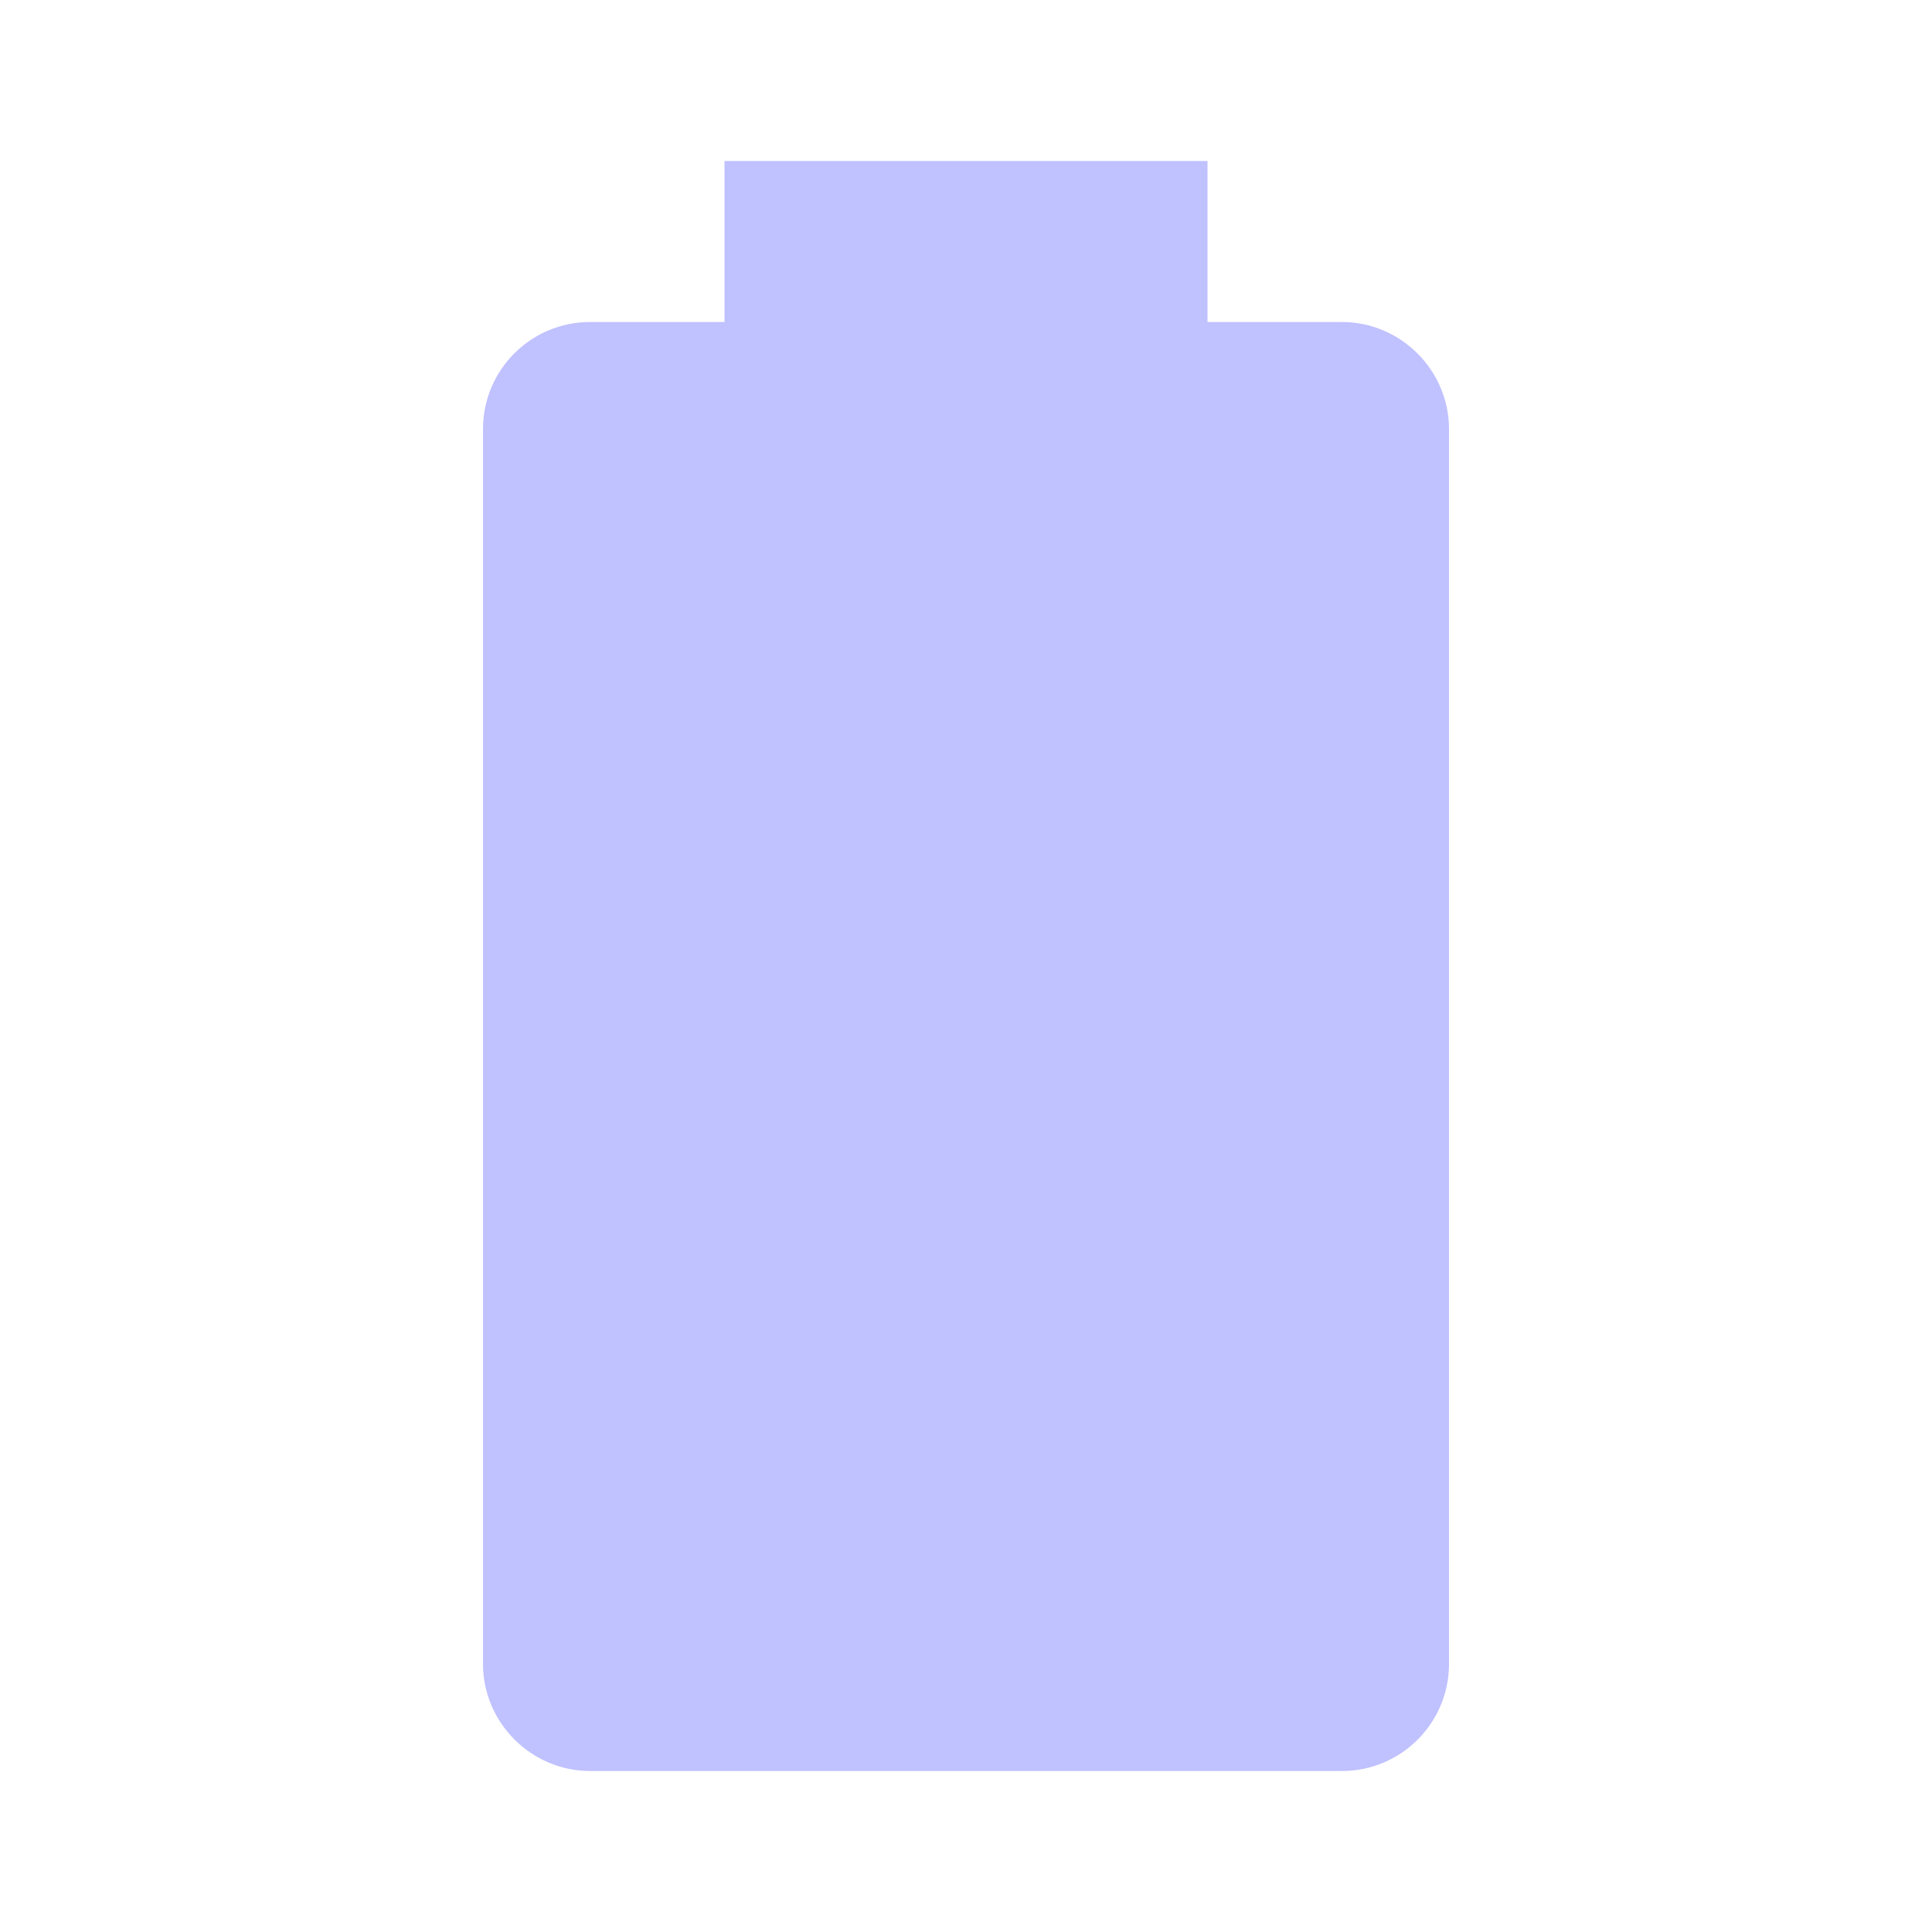
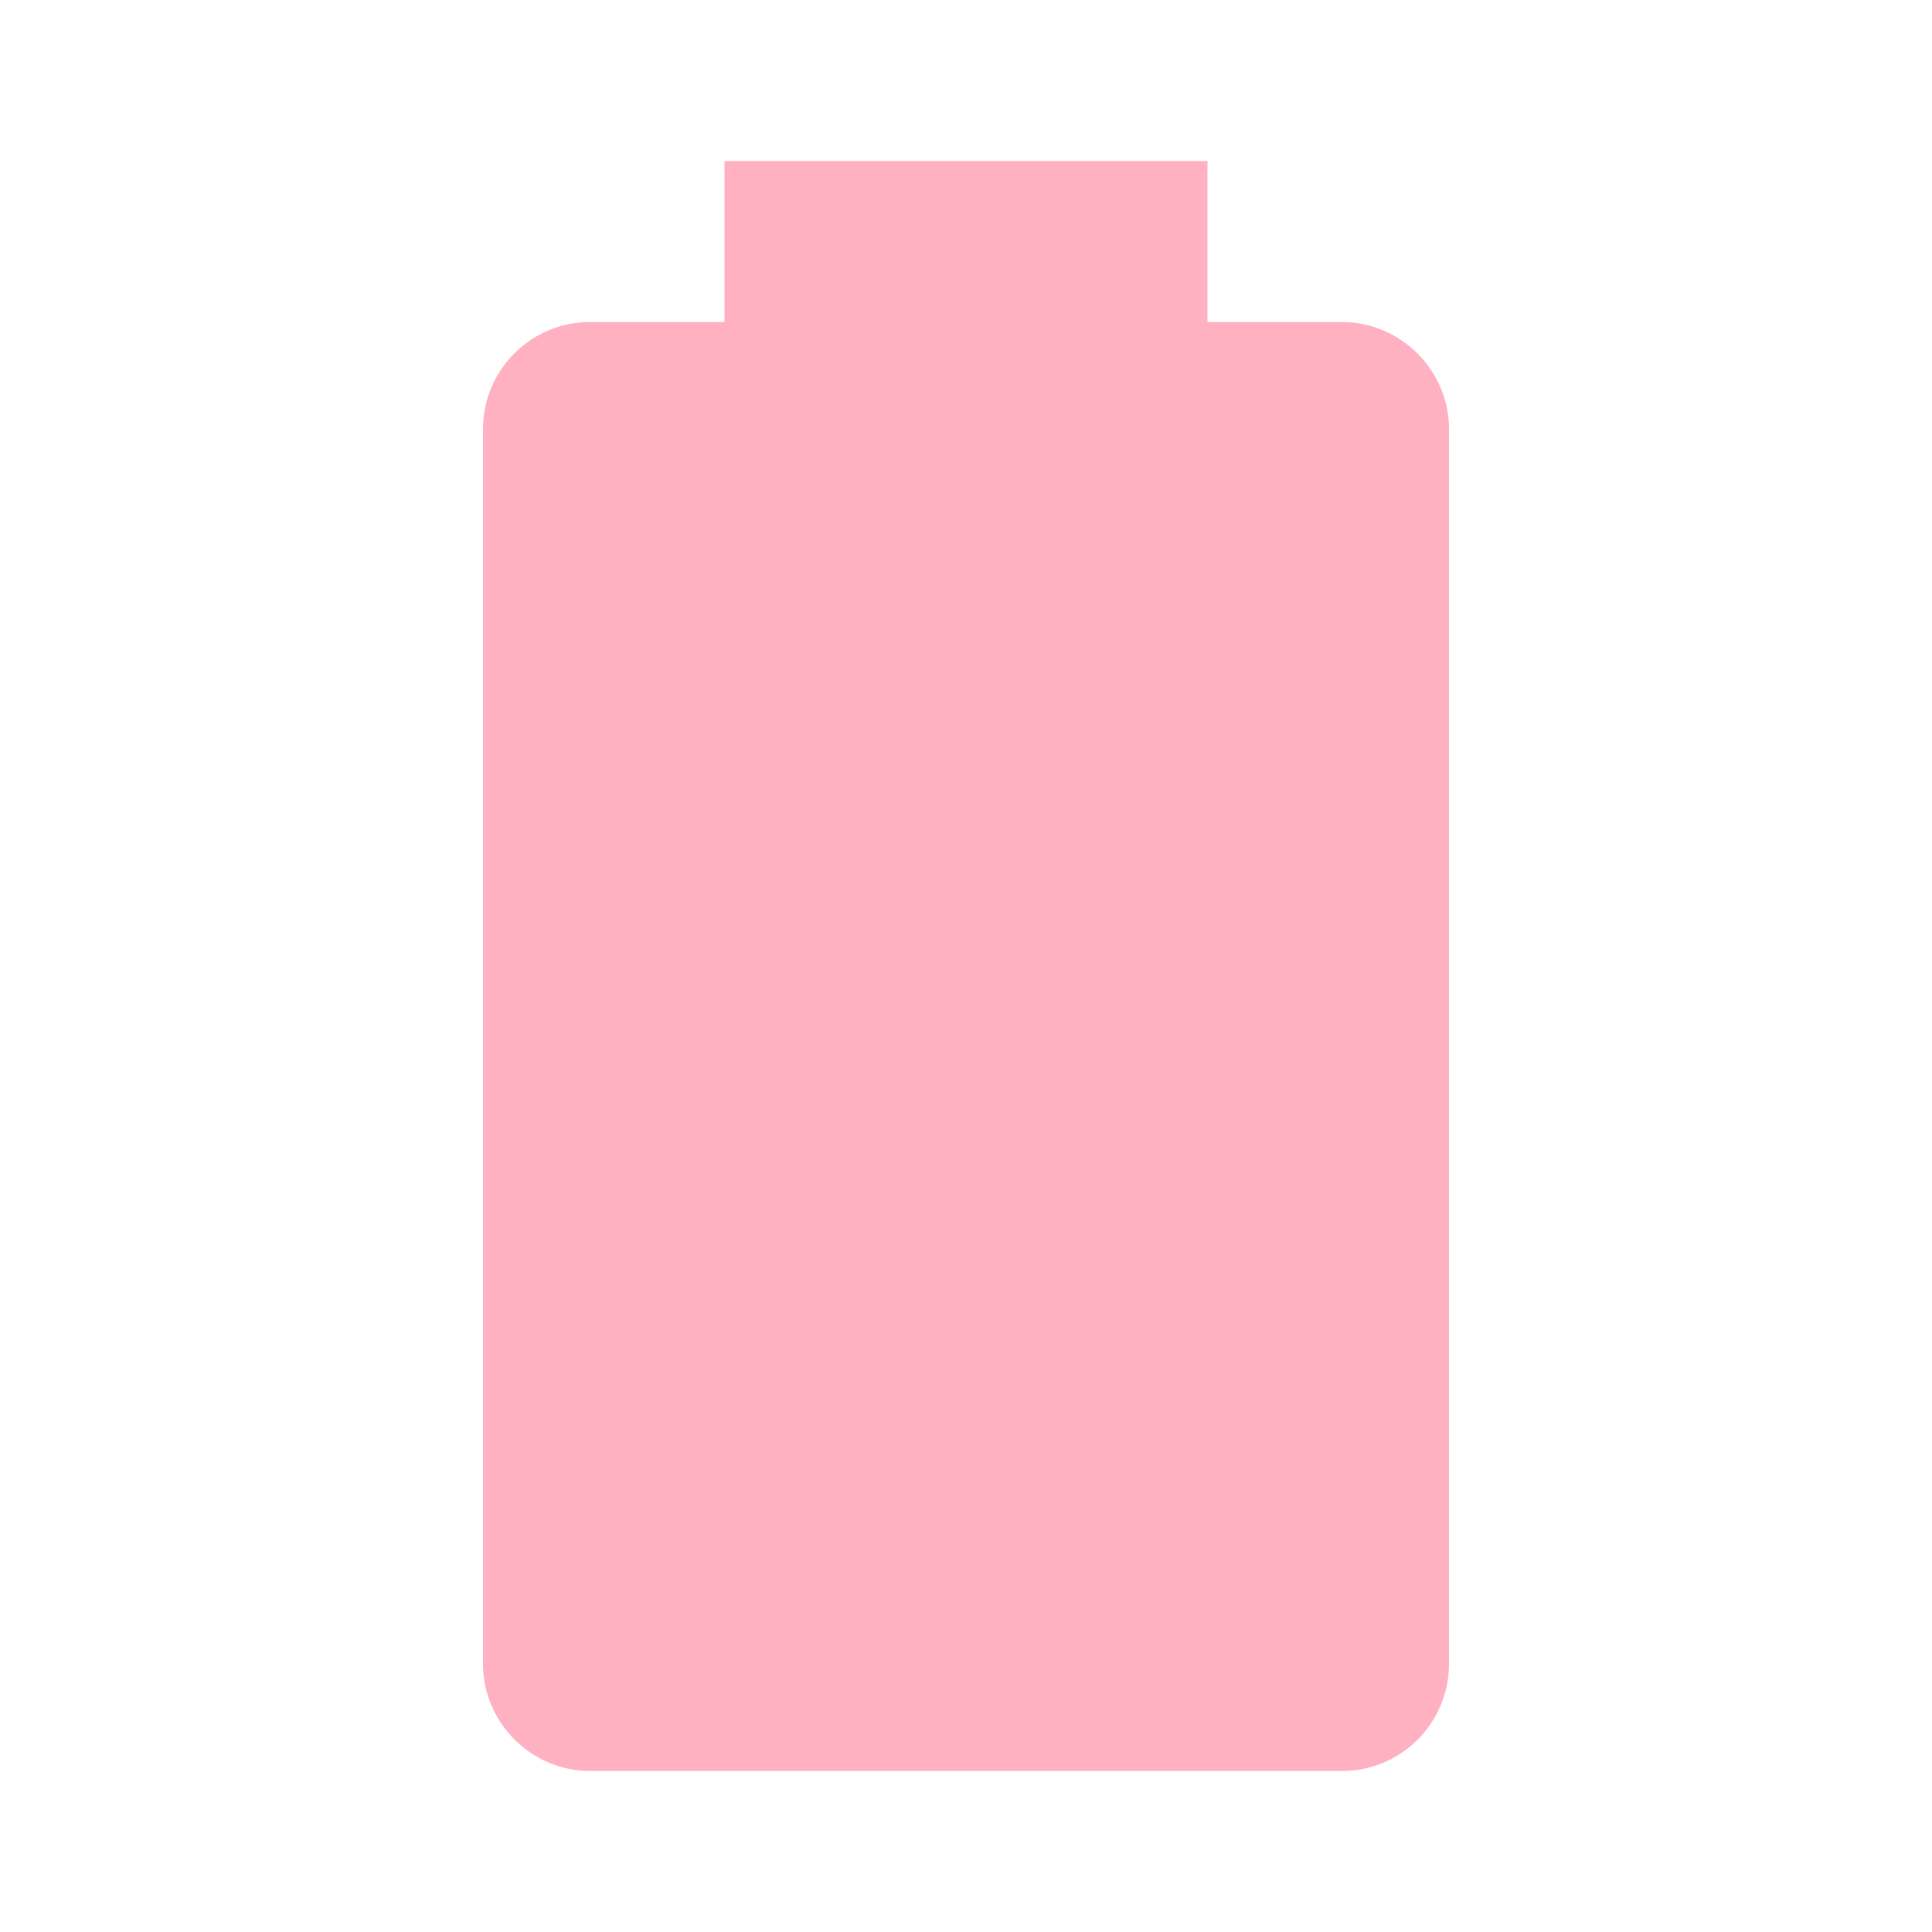
- <svg xmlns="http://www.w3.org/2000/svg" fill="#C0C1FF" preserveAspectRatio="xMidYMid meet" id="mdi-battery" viewBox="0 0 24 24">
+ <svg xmlns="http://www.w3.org/2000/svg" fill="#FFB1C2" preserveAspectRatio="xMidYMid meet" id="mdi-battery" viewBox="0 0 24 24">
  <path d="M16.67,4H15V2H9V4H7.33A1.33,1.33 0 0,0 6,5.33V20.67C6,21.4 6.6,22 7.33,22H16.67A1.33,1.33 0 0,0 18,20.67V5.33C18,4.6 17.4,4 16.67,4Z" />
</svg>
